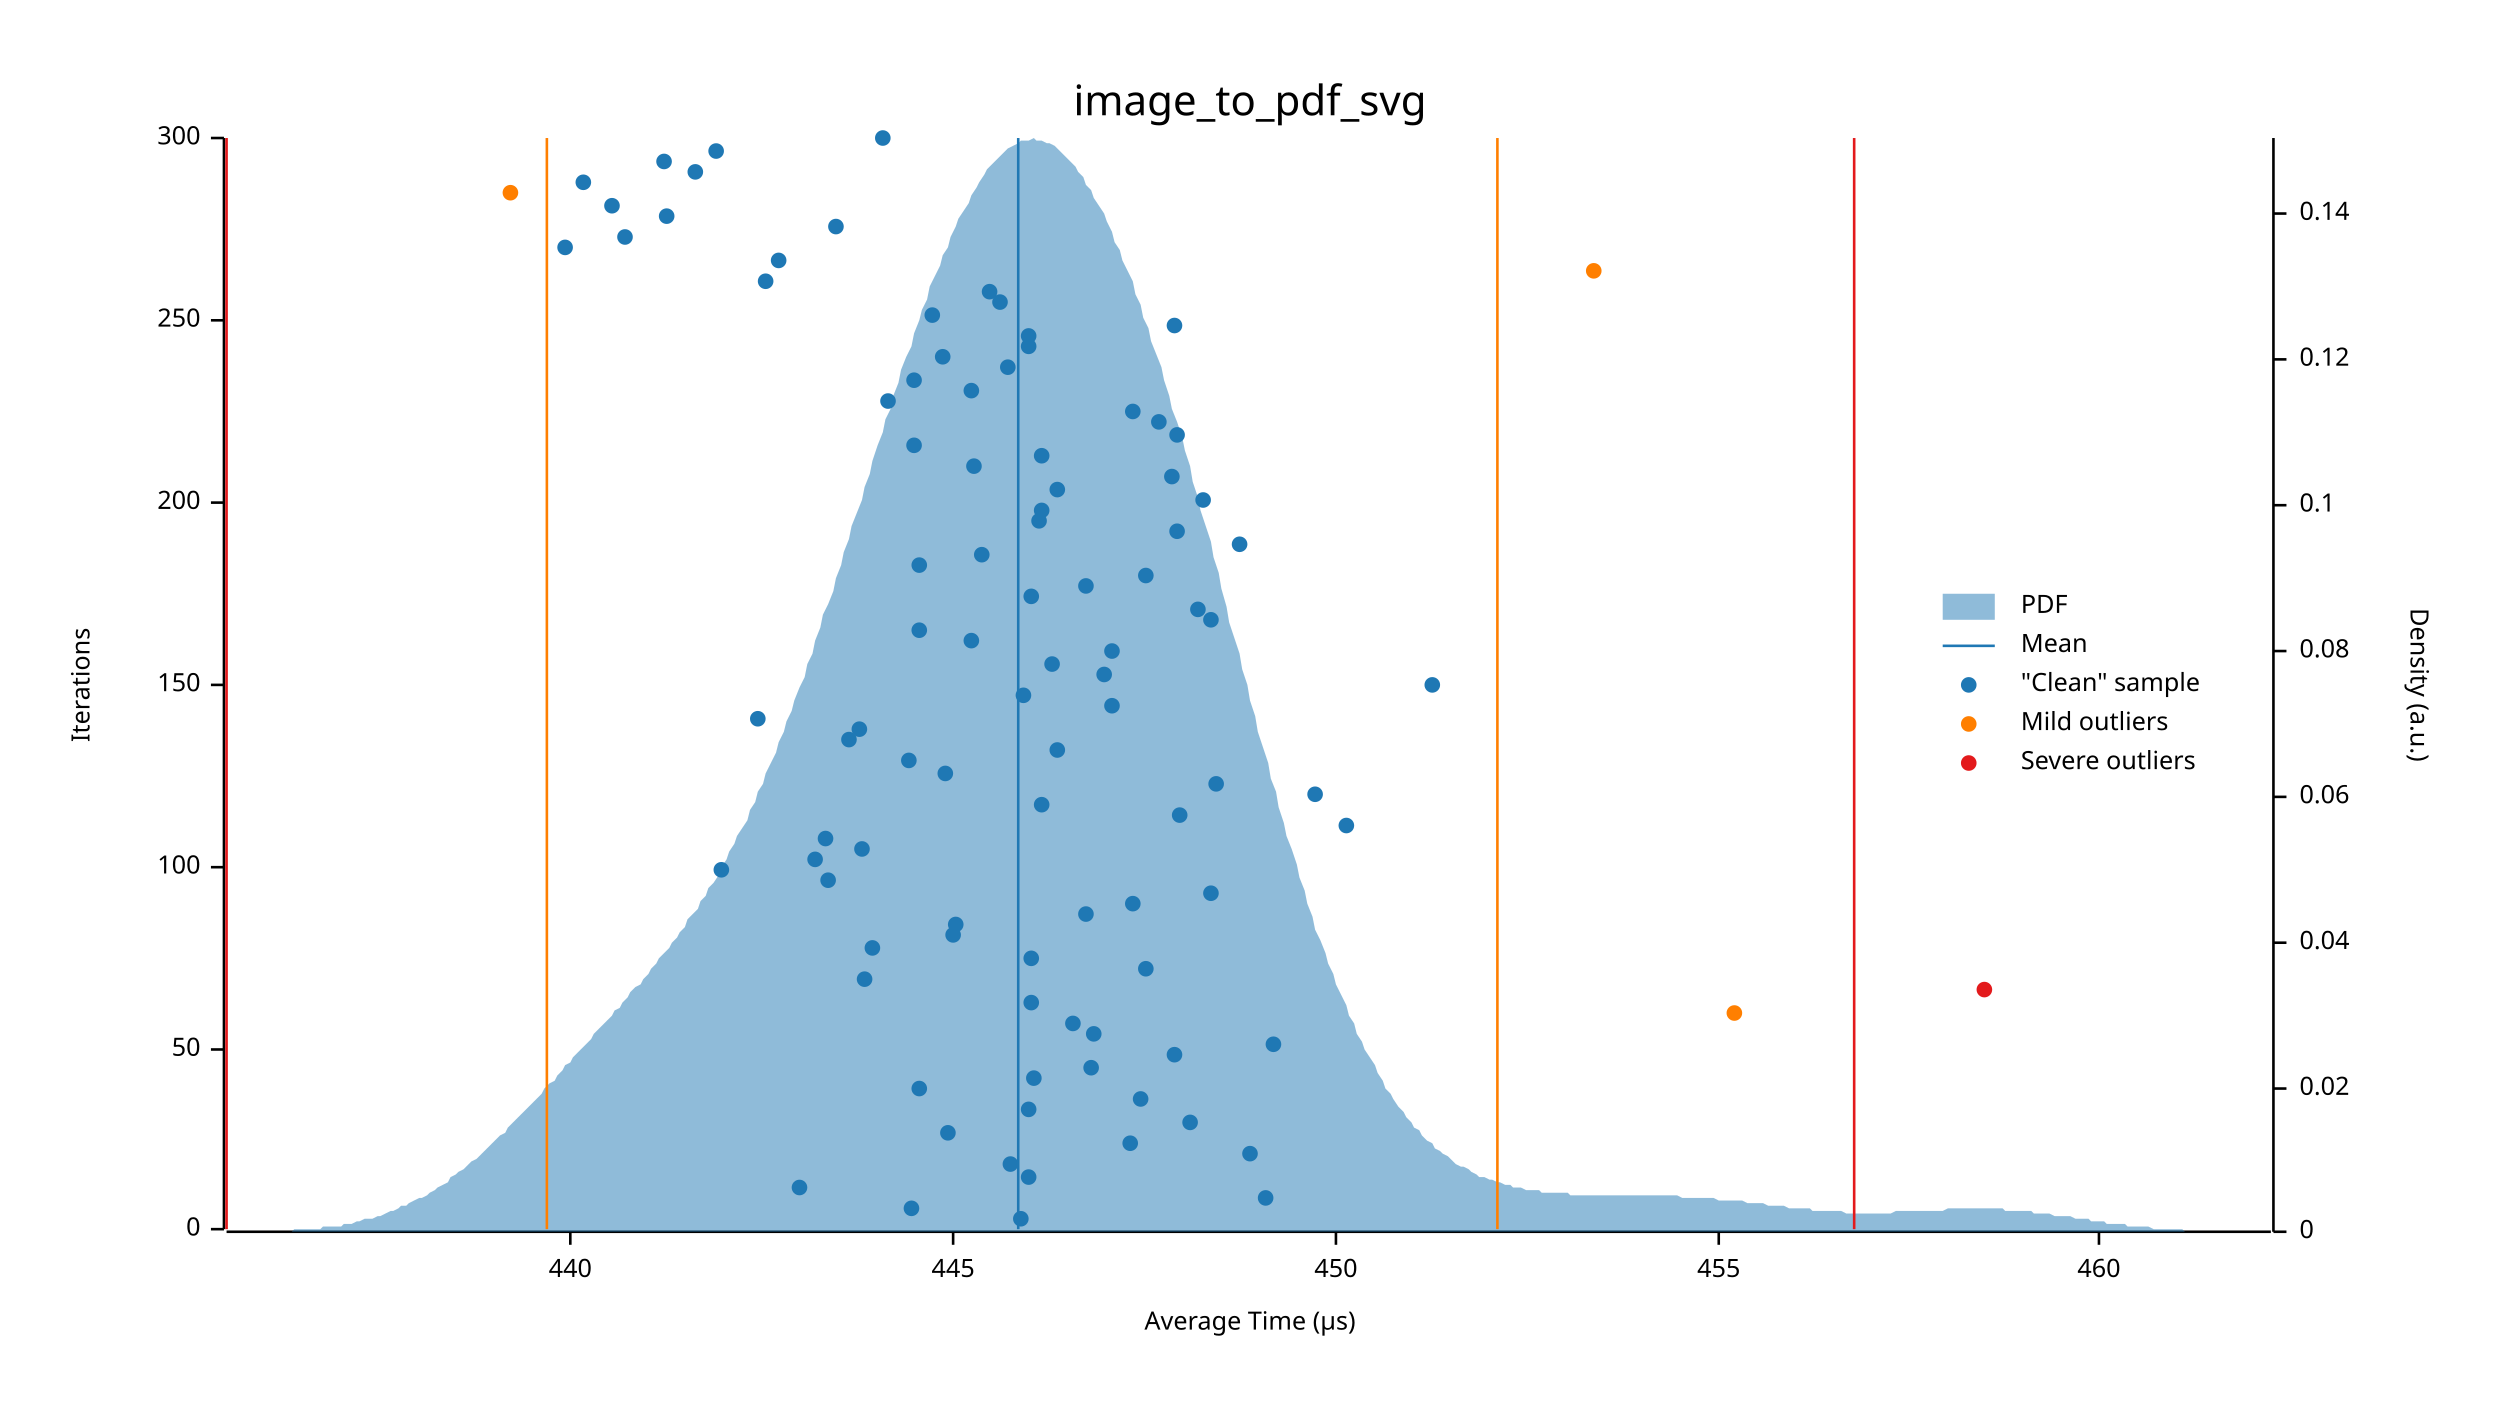
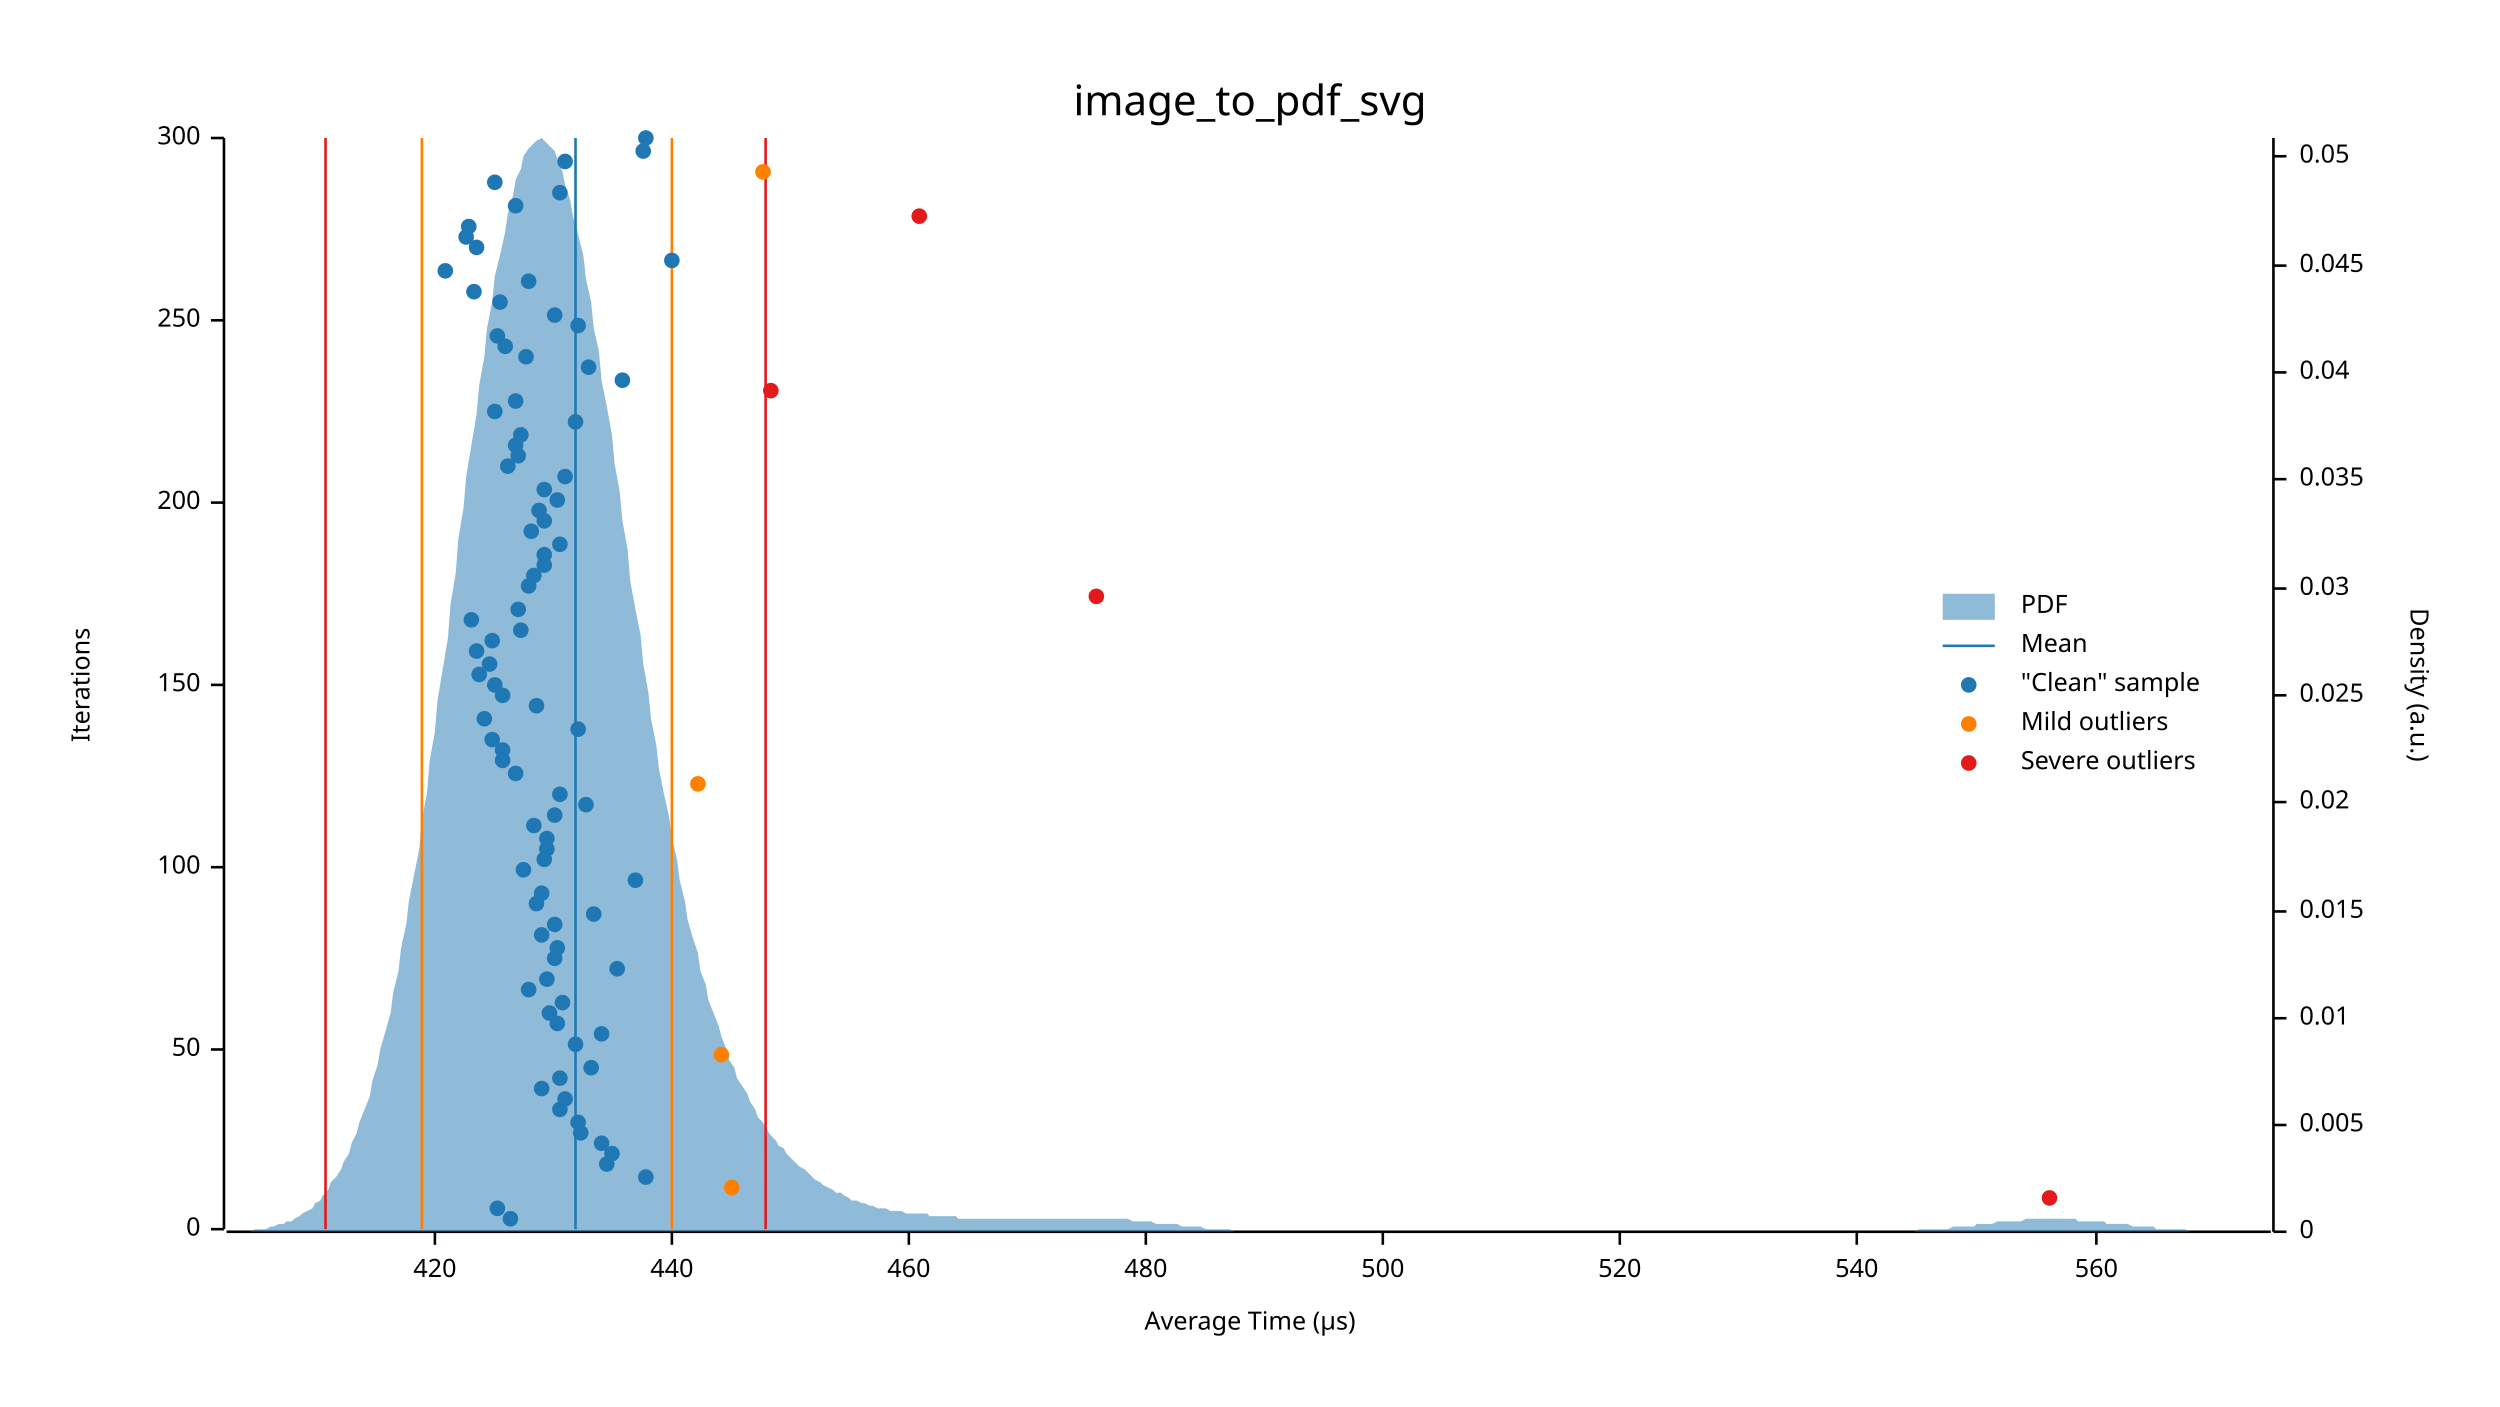
<svg xmlns="http://www.w3.org/2000/svg" width="960" height="540" viewBox="0 0 960 540">
  <text x="480" y="32" dy="0.76em" text-anchor="middle" font-family="sans-serif" font-size="16.129" opacity="1" fill="#000000">
image_to_pdf_svg
</text>
  <text x="27" y="263" dy="0.76em" text-anchor="middle" font-family="sans-serif" font-size="9.677" opacity="1" fill="#000000" transform="rotate(270, 27, 263)">
Iterations
</text>
  <text x="480" y="513" dy="-0.5ex" text-anchor="middle" font-family="sans-serif" font-size="9.677" opacity="1" fill="#000000">
Average Time (µs)
</text>
  <polyline fill="none" opacity="1" stroke="#000000" stroke-width="1" points="86,53 86,472 " />
  <text x="77" y="472" dy="0.5ex" text-anchor="end" font-family="sans-serif" font-size="9.677" opacity="1" fill="#000000">
0
</text>
  <polyline fill="none" opacity="1" stroke="#000000" stroke-width="1" points="81,472 86,472 " />
  <text x="77" y="403" dy="0.5ex" text-anchor="end" font-family="sans-serif" font-size="9.677" opacity="1" fill="#000000">
50
</text>
  <polyline fill="none" opacity="1" stroke="#000000" stroke-width="1" points="81,403 86,403 " />
  <text x="77" y="333" dy="0.5ex" text-anchor="end" font-family="sans-serif" font-size="9.677" opacity="1" fill="#000000">
100
</text>
  <polyline fill="none" opacity="1" stroke="#000000" stroke-width="1" points="81,333 86,333 " />
  <text x="77" y="263" dy="0.5ex" text-anchor="end" font-family="sans-serif" font-size="9.677" opacity="1" fill="#000000">
150
</text>
  <polyline fill="none" opacity="1" stroke="#000000" stroke-width="1" points="81,263 86,263 " />
  <text x="77" y="193" dy="0.5ex" text-anchor="end" font-family="sans-serif" font-size="9.677" opacity="1" fill="#000000">
200
</text>
  <polyline fill="none" opacity="1" stroke="#000000" stroke-width="1" points="81,193 86,193 " />
  <text x="77" y="123" dy="0.5ex" text-anchor="end" font-family="sans-serif" font-size="9.677" opacity="1" fill="#000000">
250
</text>
  <polyline fill="none" opacity="1" stroke="#000000" stroke-width="1" points="81,123 86,123 " />
  <text x="77" y="53" dy="0.5ex" text-anchor="end" font-family="sans-serif" font-size="9.677" opacity="1" fill="#000000">
300
</text>
  <polyline fill="none" opacity="1" stroke="#000000" stroke-width="1" points="81,53 86,53 " />
  <polyline fill="none" opacity="1" stroke="#000000" stroke-width="1" points="87,473 872,473 " />
-   <text x="219" y="483" dy="0.76em" text-anchor="middle" font-family="sans-serif" font-size="9.677" opacity="1" fill="#000000">
+   <text x="167" y="483" dy="0.76em" text-anchor="middle" font-family="sans-serif" font-size="9.677" opacity="1" fill="#000000">
+ 420
+ </text>
+   <polyline fill="none" opacity="1" stroke="#000000" stroke-width="1" points="167,473 167,478 " />
+   <text x="258" y="483" dy="0.76em" text-anchor="middle" font-family="sans-serif" font-size="9.677" opacity="1" fill="#000000">
440
</text>
-   <polyline fill="none" opacity="1" stroke="#000000" stroke-width="1" points="219,473 219,478 " />
-   <text x="366" y="483" dy="0.76em" text-anchor="middle" font-family="sans-serif" font-size="9.677" opacity="1" fill="#000000">
- 445
- </text>
-   <polyline fill="none" opacity="1" stroke="#000000" stroke-width="1" points="366,473 366,478 " />
-   <text x="513" y="483" dy="0.76em" text-anchor="middle" font-family="sans-serif" font-size="9.677" opacity="1" fill="#000000">
- 450
- </text>
-   <polyline fill="none" opacity="1" stroke="#000000" stroke-width="1" points="513,473 513,478 " />
-   <text x="660" y="483" dy="0.76em" text-anchor="middle" font-family="sans-serif" font-size="9.677" opacity="1" fill="#000000">
- 455
- </text>
-   <polyline fill="none" opacity="1" stroke="#000000" stroke-width="1" points="660,473 660,478 " />
-   <text x="806" y="483" dy="0.76em" text-anchor="middle" font-family="sans-serif" font-size="9.677" opacity="1" fill="#000000">
+   <polyline fill="none" opacity="1" stroke="#000000" stroke-width="1" points="258,473 258,478 " />
+   <text x="349" y="483" dy="0.76em" text-anchor="middle" font-family="sans-serif" font-size="9.677" opacity="1" fill="#000000">
460
</text>
-   <polyline fill="none" opacity="1" stroke="#000000" stroke-width="1" points="806,473 806,478 " />
+   <polyline fill="none" opacity="1" stroke="#000000" stroke-width="1" points="349,473 349,478 " />
+   <text x="440" y="483" dy="0.76em" text-anchor="middle" font-family="sans-serif" font-size="9.677" opacity="1" fill="#000000">
+ 480
+ </text>
+   <polyline fill="none" opacity="1" stroke="#000000" stroke-width="1" points="440,473 440,478 " />
+   <text x="531" y="483" dy="0.76em" text-anchor="middle" font-family="sans-serif" font-size="9.677" opacity="1" fill="#000000">
+ 500
+ </text>
+   <polyline fill="none" opacity="1" stroke="#000000" stroke-width="1" points="531,473 531,478 " />
+   <text x="622" y="483" dy="0.76em" text-anchor="middle" font-family="sans-serif" font-size="9.677" opacity="1" fill="#000000">
+ 520
+ </text>
+   <polyline fill="none" opacity="1" stroke="#000000" stroke-width="1" points="622,473 622,478 " />
+   <text x="713" y="483" dy="0.76em" text-anchor="middle" font-family="sans-serif" font-size="9.677" opacity="1" fill="#000000">
+ 540
+ </text>
+   <polyline fill="none" opacity="1" stroke="#000000" stroke-width="1" points="713,473 713,478 " />
+   <text x="805" y="483" dy="0.76em" text-anchor="middle" font-family="sans-serif" font-size="9.677" opacity="1" fill="#000000">
+ 560
+ </text>
+   <polyline fill="none" opacity="1" stroke="#000000" stroke-width="1" points="805,473 805,478 " />
  <text x="933" y="263" dy="0.76em" text-anchor="middle" font-family="sans-serif" font-size="9.677" opacity="1" fill="#000000" transform="rotate(90, 933, 263)">
Density (a.u.)
</text>
  <polyline fill="none" opacity="1" stroke="#000000" stroke-width="1" points="873,53 873,473 " />
  <text x="883" y="473" dy="0.5ex" text-anchor="start" font-family="sans-serif" font-size="9.677" opacity="1" fill="#000000">
0
</text>
  <polyline fill="none" opacity="1" stroke="#000000" stroke-width="1" points="873,473 878,473 " />
-   <text x="883" y="418" dy="0.5ex" text-anchor="start" font-family="sans-serif" font-size="9.677" opacity="1" fill="#000000">
+   <text x="883" y="432" dy="0.5ex" text-anchor="start" font-family="sans-serif" font-size="9.677" opacity="1" fill="#000000">
+ 0.005
+ </text>
+   <polyline fill="none" opacity="1" stroke="#000000" stroke-width="1" points="873,432 878,432 " />
+   <text x="883" y="391" dy="0.5ex" text-anchor="start" font-family="sans-serif" font-size="9.677" opacity="1" fill="#000000">
+ 0.01
+ </text>
+   <polyline fill="none" opacity="1" stroke="#000000" stroke-width="1" points="873,391 878,391 " />
+   <text x="883" y="350" dy="0.5ex" text-anchor="start" font-family="sans-serif" font-size="9.677" opacity="1" fill="#000000">
+ 0.015
+ </text>
+   <polyline fill="none" opacity="1" stroke="#000000" stroke-width="1" points="873,350 878,350 " />
+   <text x="883" y="308" dy="0.5ex" text-anchor="start" font-family="sans-serif" font-size="9.677" opacity="1" fill="#000000">
0.02
</text>
-   <polyline fill="none" opacity="1" stroke="#000000" stroke-width="1" points="873,418 878,418 " />
-   <text x="883" y="362" dy="0.5ex" text-anchor="start" font-family="sans-serif" font-size="9.677" opacity="1" fill="#000000">
+   <polyline fill="none" opacity="1" stroke="#000000" stroke-width="1" points="873,308 878,308 " />
+   <text x="883" y="267" dy="0.5ex" text-anchor="start" font-family="sans-serif" font-size="9.677" opacity="1" fill="#000000">
+ 0.025
+ </text>
+   <polyline fill="none" opacity="1" stroke="#000000" stroke-width="1" points="873,267 878,267 " />
+   <text x="883" y="226" dy="0.5ex" text-anchor="start" font-family="sans-serif" font-size="9.677" opacity="1" fill="#000000">
+ 0.03
+ </text>
+   <polyline fill="none" opacity="1" stroke="#000000" stroke-width="1" points="873,226 878,226 " />
+   <text x="883" y="184" dy="0.5ex" text-anchor="start" font-family="sans-serif" font-size="9.677" opacity="1" fill="#000000">
+ 0.035
+ </text>
+   <polyline fill="none" opacity="1" stroke="#000000" stroke-width="1" points="873,184 878,184 " />
+   <text x="883" y="143" dy="0.5ex" text-anchor="start" font-family="sans-serif" font-size="9.677" opacity="1" fill="#000000">
0.04
</text>
-   <polyline fill="none" opacity="1" stroke="#000000" stroke-width="1" points="873,362 878,362 " />
-   <text x="883" y="306" dy="0.5ex" text-anchor="start" font-family="sans-serif" font-size="9.677" opacity="1" fill="#000000">
- 0.06
- </text>
-   <polyline fill="none" opacity="1" stroke="#000000" stroke-width="1" points="873,306 878,306 " />
-   <text x="883" y="250" dy="0.5ex" text-anchor="start" font-family="sans-serif" font-size="9.677" opacity="1" fill="#000000">
- 0.08
- </text>
-   <polyline fill="none" opacity="1" stroke="#000000" stroke-width="1" points="873,250 878,250 " />
-   <text x="883" y="194" dy="0.5ex" text-anchor="start" font-family="sans-serif" font-size="9.677" opacity="1" fill="#000000">
- 0.1
- </text>
-   <polyline fill="none" opacity="1" stroke="#000000" stroke-width="1" points="873,194 878,194 " />
-   <text x="883" y="138" dy="0.5ex" text-anchor="start" font-family="sans-serif" font-size="9.677" opacity="1" fill="#000000">
- 0.12
- </text>
-   <polyline fill="none" opacity="1" stroke="#000000" stroke-width="1" points="873,138 878,138 " />
-   <text x="883" y="82" dy="0.5ex" text-anchor="start" font-family="sans-serif" font-size="9.677" opacity="1" fill="#000000">
- 0.14
- </text>
-   <polyline fill="none" opacity="1" stroke="#000000" stroke-width="1" points="873,82 878,82 " />
-   <polygon opacity="0.5" fill="#1F78B4" points="87,473 88,473 90,473 91,473 93,473 94,473 96,473 98,473 99,473 101,473 102,473 104,473 105,473 107,473 109,473 110,473 112,473 113,472 115,472 116,472 118,472 120,472 121,472 123,472 124,471 126,471 127,471 129,471 131,471 132,470 134,470 135,470 137,469 138,469 140,468 142,468 143,468 145,467 146,467 148,466 150,465 151,465 153,464 154,463 156,463 157,462 159,461 161,460 162,460 164,459 165,458 167,457 168,456 170,455 172,454 173,452 175,451 176,450 178,449 179,448 181,446 183,445 184,444 186,442 187,441 189,439 190,438 192,436 194,435 195,433 197,431 198,430 200,428 201,427 203,425 205,423 206,422 208,420 209,418 211,416 213,415 214,413 216,411 217,409 219,408 220,406 222,404 224,402 225,401 227,399 228,397 230,395 231,394 233,392 235,390 236,388 238,387 239,385 241,383 242,381 244,379 246,378 247,376 249,374 250,372 252,370 253,368 255,366 257,364 258,362 260,360 261,358 263,356 264,353 266,351 268,349 269,346 271,344 272,341 274,339 276,336 277,333 279,330 280,327 282,324 283,321 285,318 287,315 288,311 290,308 291,304 293,301 294,297 296,293 298,289 299,285 301,281 302,277 304,273 305,269 307,264 309,260 310,255 312,251 313,246 315,241 316,236 318,232 320,227 321,222 323,217 324,212 326,207 327,202 329,197 331,192 332,187 334,182 335,177 337,171 339,166 340,161 342,157 343,152 345,147 346,142 348,137 350,133 351,128 353,123 354,119 356,115 357,110 359,106 361,102 362,98 364,95 365,91 367,87 368,84 370,81 372,78 373,75 375,72 376,70 378,67 379,65 381,63 383,61 384,60 386,58 387,57 389,56 391,55 392,54 394,54 395,54 397,53 398,54 400,54 402,55 403,55 405,56 406,57 408,59 409,60 411,62 413,64 414,66 416,68 417,71 419,73 420,76 422,79 424,82 425,85 427,89 428,93 430,96 431,100 433,104 435,108 436,113 438,117 439,122 441,126 442,131 444,136 446,141 447,146 449,152 450,157 452,162 454,168 455,173 457,179 458,185 460,191 461,196 463,202 465,208 466,214 468,220 469,226 471,233 472,239 474,245 476,251 477,257 479,263 480,269 482,275 483,281 485,287 487,293 488,299 490,304 491,310 493,316 494,321 496,326 498,332 499,337 501,342 502,347 504,352 505,357 507,361 509,366 510,370 512,374 513,378 515,382 517,386 518,390 520,393 521,397 523,400 524,403 526,406 528,409 529,412 531,415 532,418 534,420 535,422 537,425 539,427 540,429 542,431 543,433 545,434 546,436 548,438 550,439 551,441 553,442 554,443 556,444 557,445 559,447 561,448 562,448 564,449 565,450 567,451 568,452 570,452 572,453 573,453 575,454 576,454 578,455 580,455 581,456 583,456 584,456 586,457 587,457 589,457 591,457 592,458 594,458 595,458 597,458 598,458 600,458 602,458 603,459 605,459 606,459 608,459 609,459 611,459 613,459 614,459 616,459 617,459 619,459 620,459 622,459 624,459 625,459 627,459 628,459 630,459 632,459 633,459 635,459 636,459 638,459 639,459 641,459 643,459 644,459 646,460 647,460 649,460 650,460 652,460 654,460 655,460 657,460 658,460 660,461 661,461 663,461 665,461 666,461 668,461 669,461 671,462 672,462 674,462 676,462 677,462 679,463 680,463 682,463 683,463 685,463 687,464 688,464 690,464 691,464 693,464 695,464 696,465 698,465 699,465 701,465 702,465 704,465 706,465 707,465 709,466 710,466 712,466 713,466 715,466 717,466 718,466 720,466 721,466 723,466 724,466 726,466 728,465 729,465 731,465 732,465 734,465 735,465 737,465 739,465 740,465 742,465 743,465 745,465 746,465 748,464 750,464 751,464 753,464 754,464 756,464 758,464 759,464 761,464 762,464 764,464 765,464 767,464 769,464 770,465 772,465 773,465 775,465 776,465 778,465 780,465 781,466 783,466 784,466 786,466 787,466 789,467 791,467 792,467 794,467 795,467 797,468 798,468 800,468 802,468 803,469 805,469 806,469 808,469 809,470 811,470 813,470 814,470 816,470 817,471 819,471 821,471 822,471 824,471 825,471 827,472 828,472 830,472 832,472 833,472 835,472 836,472 838,472 839,473 841,473 843,473 844,473 846,473 847,473 849,473 850,473 852,473 854,473 855,473 857,473 858,473 860,473 861,473 863,473 865,473 866,473 868,473 869,473 871,473 873,473 873,473 87,473 " />
-   <polyline fill="none" opacity="1" stroke="#1F78B4" stroke-width="1" points="391,472 391,53 " />
-   <polyline fill="none" opacity="1" stroke="#FF7F00" stroke-width="1" points="210,472 210,53 " />
-   <polyline fill="none" opacity="1" stroke="#FF7F00" stroke-width="1" points="575,472 575,53 " />
-   <polyline fill="none" opacity="1" stroke="#E31A1C" stroke-width="1" points="87,472 87,53 " />
-   <polyline fill="none" opacity="1" stroke="#E31A1C" stroke-width="1" points="712,472 712,53 " />
-   <circle cx="392" cy="468" r="3" opacity="1" fill="#1F78B4" stroke="none" stroke-width="1" />
-   <circle cx="350" cy="464" r="3" opacity="1" fill="#1F78B4" stroke="none" stroke-width="1" />
-   <circle cx="486" cy="460" r="3" opacity="1" fill="#1F78B4" stroke="none" stroke-width="1" />
-   <circle cx="307" cy="456" r="3" opacity="1" fill="#1F78B4" stroke="none" stroke-width="1" />
-   <circle cx="395" cy="452" r="3" opacity="1" fill="#1F78B4" stroke="none" stroke-width="1" />
-   <circle cx="388" cy="447" r="3" opacity="1" fill="#1F78B4" stroke="none" stroke-width="1" />
-   <circle cx="480" cy="443" r="3" opacity="1" fill="#1F78B4" stroke="none" stroke-width="1" />
-   <circle cx="434" cy="439" r="3" opacity="1" fill="#1F78B4" stroke="none" stroke-width="1" />
-   <circle cx="364" cy="435" r="3" opacity="1" fill="#1F78B4" stroke="none" stroke-width="1" />
-   <circle cx="457" cy="431" r="3" opacity="1" fill="#1F78B4" stroke="none" stroke-width="1" />
-   <circle cx="395" cy="426" r="3" opacity="1" fill="#1F78B4" stroke="none" stroke-width="1" />
-   <circle cx="438" cy="422" r="3" opacity="1" fill="#1F78B4" stroke="none" stroke-width="1" />
-   <circle cx="353" cy="418" r="3" opacity="1" fill="#1F78B4" stroke="none" stroke-width="1" />
-   <circle cx="397" cy="414" r="3" opacity="1" fill="#1F78B4" stroke="none" stroke-width="1" />
-   <circle cx="419" cy="410" r="3" opacity="1" fill="#1F78B4" stroke="none" stroke-width="1" />
-   <circle cx="451" cy="405" r="3" opacity="1" fill="#1F78B4" stroke="none" stroke-width="1" />
-   <circle cx="489" cy="401" r="3" opacity="1" fill="#1F78B4" stroke="none" stroke-width="1" />
-   <circle cx="420" cy="397" r="3" opacity="1" fill="#1F78B4" stroke="none" stroke-width="1" />
-   <circle cx="412" cy="393" r="3" opacity="1" fill="#1F78B4" stroke="none" stroke-width="1" />
-   <circle cx="396" cy="385" r="3" opacity="1" fill="#1F78B4" stroke="none" stroke-width="1" />
-   <circle cx="332" cy="376" r="3" opacity="1" fill="#1F78B4" stroke="none" stroke-width="1" />
-   <circle cx="440" cy="372" r="3" opacity="1" fill="#1F78B4" stroke="none" stroke-width="1" />
-   <circle cx="396" cy="368" r="3" opacity="1" fill="#1F78B4" stroke="none" stroke-width="1" />
-   <circle cx="335" cy="364" r="3" opacity="1" fill="#1F78B4" stroke="none" stroke-width="1" />
-   <circle cx="366" cy="359" r="3" opacity="1" fill="#1F78B4" stroke="none" stroke-width="1" />
-   <circle cx="367" cy="355" r="3" opacity="1" fill="#1F78B4" stroke="none" stroke-width="1" />
-   <circle cx="417" cy="351" r="3" opacity="1" fill="#1F78B4" stroke="none" stroke-width="1" />
-   <circle cx="435" cy="347" r="3" opacity="1" fill="#1F78B4" stroke="none" stroke-width="1" />
-   <circle cx="465" cy="343" r="3" opacity="1" fill="#1F78B4" stroke="none" stroke-width="1" />
-   <circle cx="318" cy="338" r="3" opacity="1" fill="#1F78B4" stroke="none" stroke-width="1" />
-   <circle cx="277" cy="334" r="3" opacity="1" fill="#1F78B4" stroke="none" stroke-width="1" />
-   <circle cx="313" cy="330" r="3" opacity="1" fill="#1F78B4" stroke="none" stroke-width="1" />
-   <circle cx="331" cy="326" r="3" opacity="1" fill="#1F78B4" stroke="none" stroke-width="1" />
-   <circle cx="317" cy="322" r="3" opacity="1" fill="#1F78B4" stroke="none" stroke-width="1" />
-   <circle cx="517" cy="317" r="3" opacity="1" fill="#1F78B4" stroke="none" stroke-width="1" />
-   <circle cx="453" cy="313" r="3" opacity="1" fill="#1F78B4" stroke="none" stroke-width="1" />
-   <circle cx="400" cy="309" r="3" opacity="1" fill="#1F78B4" stroke="none" stroke-width="1" />
-   <circle cx="505" cy="305" r="3" opacity="1" fill="#1F78B4" stroke="none" stroke-width="1" />
-   <circle cx="467" cy="301" r="3" opacity="1" fill="#1F78B4" stroke="none" stroke-width="1" />
-   <circle cx="363" cy="297" r="3" opacity="1" fill="#1F78B4" stroke="none" stroke-width="1" />
-   <circle cx="349" cy="292" r="3" opacity="1" fill="#1F78B4" stroke="none" stroke-width="1" />
-   <circle cx="406" cy="288" r="3" opacity="1" fill="#1F78B4" stroke="none" stroke-width="1" />
-   <circle cx="326" cy="284" r="3" opacity="1" fill="#1F78B4" stroke="none" stroke-width="1" />
-   <circle cx="330" cy="280" r="3" opacity="1" fill="#1F78B4" stroke="none" stroke-width="1" />
-   <circle cx="291" cy="276" r="3" opacity="1" fill="#1F78B4" stroke="none" stroke-width="1" />
-   <circle cx="427" cy="271" r="3" opacity="1" fill="#1F78B4" stroke="none" stroke-width="1" />
-   <circle cx="393" cy="267" r="3" opacity="1" fill="#1F78B4" stroke="none" stroke-width="1" />
-   <circle cx="550" cy="263" r="3" opacity="1" fill="#1F78B4" stroke="none" stroke-width="1" />
-   <circle cx="424" cy="259" r="3" opacity="1" fill="#1F78B4" stroke="none" stroke-width="1" />
-   <circle cx="404" cy="255" r="3" opacity="1" fill="#1F78B4" stroke="none" stroke-width="1" />
-   <circle cx="427" cy="250" r="3" opacity="1" fill="#1F78B4" stroke="none" stroke-width="1" />
-   <circle cx="373" cy="246" r="3" opacity="1" fill="#1F78B4" stroke="none" stroke-width="1" />
-   <circle cx="353" cy="242" r="3" opacity="1" fill="#1F78B4" stroke="none" stroke-width="1" />
-   <circle cx="465" cy="238" r="3" opacity="1" fill="#1F78B4" stroke="none" stroke-width="1" />
-   <circle cx="460" cy="234" r="3" opacity="1" fill="#1F78B4" stroke="none" stroke-width="1" />
-   <circle cx="396" cy="229" r="3" opacity="1" fill="#1F78B4" stroke="none" stroke-width="1" />
-   <circle cx="417" cy="225" r="3" opacity="1" fill="#1F78B4" stroke="none" stroke-width="1" />
-   <circle cx="440" cy="221" r="3" opacity="1" fill="#1F78B4" stroke="none" stroke-width="1" />
-   <circle cx="353" cy="217" r="3" opacity="1" fill="#1F78B4" stroke="none" stroke-width="1" />
-   <circle cx="377" cy="213" r="3" opacity="1" fill="#1F78B4" stroke="none" stroke-width="1" />
-   <circle cx="476" cy="209" r="3" opacity="1" fill="#1F78B4" stroke="none" stroke-width="1" />
-   <circle cx="452" cy="204" r="3" opacity="1" fill="#1F78B4" stroke="none" stroke-width="1" />
-   <circle cx="399" cy="200" r="3" opacity="1" fill="#1F78B4" stroke="none" stroke-width="1" />
-   <circle cx="400" cy="196" r="3" opacity="1" fill="#1F78B4" stroke="none" stroke-width="1" />
-   <circle cx="462" cy="192" r="3" opacity="1" fill="#1F78B4" stroke="none" stroke-width="1" />
-   <circle cx="406" cy="188" r="3" opacity="1" fill="#1F78B4" stroke="none" stroke-width="1" />
-   <circle cx="450" cy="183" r="3" opacity="1" fill="#1F78B4" stroke="none" stroke-width="1" />
-   <circle cx="374" cy="179" r="3" opacity="1" fill="#1F78B4" stroke="none" stroke-width="1" />
-   <circle cx="400" cy="175" r="3" opacity="1" fill="#1F78B4" stroke="none" stroke-width="1" />
-   <circle cx="351" cy="171" r="3" opacity="1" fill="#1F78B4" stroke="none" stroke-width="1" />
-   <circle cx="452" cy="167" r="3" opacity="1" fill="#1F78B4" stroke="none" stroke-width="1" />
-   <circle cx="445" cy="162" r="3" opacity="1" fill="#1F78B4" stroke="none" stroke-width="1" />
-   <circle cx="435" cy="158" r="3" opacity="1" fill="#1F78B4" stroke="none" stroke-width="1" />
-   <circle cx="341" cy="154" r="3" opacity="1" fill="#1F78B4" stroke="none" stroke-width="1" />
-   <circle cx="373" cy="150" r="3" opacity="1" fill="#1F78B4" stroke="none" stroke-width="1" />
-   <circle cx="351" cy="146" r="3" opacity="1" fill="#1F78B4" stroke="none" stroke-width="1" />
-   <circle cx="387" cy="141" r="3" opacity="1" fill="#1F78B4" stroke="none" stroke-width="1" />
-   <circle cx="362" cy="137" r="3" opacity="1" fill="#1F78B4" stroke="none" stroke-width="1" />
-   <circle cx="395" cy="133" r="3" opacity="1" fill="#1F78B4" stroke="none" stroke-width="1" />
-   <circle cx="395" cy="129" r="3" opacity="1" fill="#1F78B4" stroke="none" stroke-width="1" />
-   <circle cx="451" cy="125" r="3" opacity="1" fill="#1F78B4" stroke="none" stroke-width="1" />
-   <circle cx="358" cy="121" r="3" opacity="1" fill="#1F78B4" stroke="none" stroke-width="1" />
-   <circle cx="384" cy="116" r="3" opacity="1" fill="#1F78B4" stroke="none" stroke-width="1" />
-   <circle cx="380" cy="112" r="3" opacity="1" fill="#1F78B4" stroke="none" stroke-width="1" />
-   <circle cx="294" cy="108" r="3" opacity="1" fill="#1F78B4" stroke="none" stroke-width="1" />
-   <circle cx="299" cy="100" r="3" opacity="1" fill="#1F78B4" stroke="none" stroke-width="1" />
-   <circle cx="217" cy="95" r="3" opacity="1" fill="#1F78B4" stroke="none" stroke-width="1" />
-   <circle cx="240" cy="91" r="3" opacity="1" fill="#1F78B4" stroke="none" stroke-width="1" />
-   <circle cx="321" cy="87" r="3" opacity="1" fill="#1F78B4" stroke="none" stroke-width="1" />
-   <circle cx="256" cy="83" r="3" opacity="1" fill="#1F78B4" stroke="none" stroke-width="1" />
-   <circle cx="235" cy="79" r="3" opacity="1" fill="#1F78B4" stroke="none" stroke-width="1" />
-   <circle cx="224" cy="70" r="3" opacity="1" fill="#1F78B4" stroke="none" stroke-width="1" />
-   <circle cx="267" cy="66" r="3" opacity="1" fill="#1F78B4" stroke="none" stroke-width="1" />
-   <circle cx="255" cy="62" r="3" opacity="1" fill="#1F78B4" stroke="none" stroke-width="1" />
-   <circle cx="275" cy="58" r="3" opacity="1" fill="#1F78B4" stroke="none" stroke-width="1" />
-   <circle cx="339" cy="53" r="3" opacity="1" fill="#1F78B4" stroke="none" stroke-width="1" />
-   <circle cx="666" cy="389" r="3" opacity="1" fill="#FF7F00" stroke="none" stroke-width="1" />
-   <circle cx="612" cy="104" r="3" opacity="1" fill="#FF7F00" stroke="none" stroke-width="1" />
-   <circle cx="196" cy="74" r="3" opacity="1" fill="#FF7F00" stroke="none" stroke-width="1" />
-   <circle cx="762" cy="380" r="3" opacity="1" fill="#E31A1C" stroke="none" stroke-width="1" />
+   <polyline fill="none" opacity="1" stroke="#000000" stroke-width="1" points="873,143 878,143 " />
+   <text x="883" y="102" dy="0.5ex" text-anchor="start" font-family="sans-serif" font-size="9.677" opacity="1" fill="#000000">
+ 0.045
+ </text>
+   <polyline fill="none" opacity="1" stroke="#000000" stroke-width="1" points="873,102 878,102 " />
+   <text x="883" y="60" dy="0.5ex" text-anchor="start" font-family="sans-serif" font-size="9.677" opacity="1" fill="#000000">
+ 0.05
+ </text>
+   <polyline fill="none" opacity="1" stroke="#000000" stroke-width="1" points="873,60 878,60 " />
+   <polygon opacity="0.5" fill="#1F78B4" points="87,473 88,473 90,473 91,473 93,473 94,473 96,473 98,472 99,472 101,472 102,472 104,471 105,471 107,470 109,470 110,469 112,469 113,468 115,467 116,466 118,465 120,464 121,462 123,461 124,459 126,457 127,454 129,452 131,449 132,446 134,443 135,439 137,435 138,431 140,426 142,421 143,415 145,409 146,403 148,396 150,389 151,381 153,373 154,364 156,355 157,346 159,336 161,326 162,315 164,304 165,292 167,281 168,269 170,257 172,245 173,232 175,220 176,207 178,195 179,183 181,171 183,159 184,148 186,137 187,126 189,116 190,106 192,98 194,89 195,82 197,75 198,69 200,65 201,60 203,57 205,55 206,54 208,53 209,54 211,56 213,58 214,61 216,66 217,71 219,77 220,83 222,90 224,98 225,107 227,116 228,126 230,135 231,146 233,156 235,167 236,178 238,189 239,200 241,211 242,223 244,234 246,244 247,255 249,266 250,276 252,286 253,295 255,305 257,314 258,322 260,330 261,338 263,346 264,353 266,360 268,366 269,373 271,378 272,384 274,389 276,394 277,398 279,403 280,407 282,410 283,414 285,417 287,420 288,423 290,426 291,429 293,431 294,433 296,436 298,438 299,440 301,441 302,443 304,445 305,446 307,448 309,449 310,450 312,452 313,453 315,454 316,455 318,456 320,457 321,458 323,458 324,459 326,460 327,461 329,461 331,462 332,462 334,463 335,463 337,464 339,464 340,464 342,465 343,465 345,465 346,465 348,466 350,466 351,466 353,466 354,466 356,466 357,467 359,467 361,467 362,467 364,467 365,467 367,467 368,468 370,468 372,468 373,468 375,468 376,468 378,468 379,468 381,468 383,468 384,468 386,468 387,468 389,468 391,468 392,468 394,468 395,468 397,468 398,468 400,468 402,468 403,468 405,468 406,468 408,468 409,468 411,468 413,468 414,468 416,468 417,468 419,468 420,468 422,468 424,468 425,468 427,468 428,468 430,468 431,468 433,468 435,469 436,469 438,469 439,469 441,469 442,469 444,470 446,470 447,470 449,470 450,470 452,470 454,471 455,471 457,471 458,471 460,471 461,471 463,472 465,472 466,472 468,472 469,472 471,472 472,472 474,473 476,473 477,473 479,473 480,473 482,473 483,473 485,473 487,473 488,473 490,473 491,473 493,473 494,473 496,473 498,473 499,473 501,473 502,473 504,473 505,473 507,473 509,473 510,473 512,473 513,473 515,473 517,473 518,473 520,473 521,473 523,473 524,473 526,473 528,473 529,473 531,473 532,473 534,473 535,473 537,473 539,473 540,473 542,473 543,473 545,473 546,473 548,473 550,473 551,473 553,473 554,473 556,473 557,473 559,473 561,473 562,473 564,473 565,473 567,473 568,473 570,473 572,473 573,473 575,473 576,473 578,473 580,473 581,473 583,473 584,473 586,473 587,473 589,473 591,473 592,473 594,473 595,473 597,473 598,473 600,473 602,473 603,473 605,473 606,473 608,473 609,473 611,473 613,473 614,473 616,473 617,473 619,473 620,473 622,473 624,473 625,473 627,473 628,473 630,473 632,473 633,473 635,473 636,473 638,473 639,473 641,473 643,473 644,473 646,473 647,473 649,473 650,473 652,473 654,473 655,473 657,473 658,473 660,473 661,473 663,473 665,473 666,473 668,473 669,473 671,473 672,473 674,473 676,473 677,473 679,473 680,473 682,473 683,473 685,473 687,473 688,473 690,473 691,473 693,473 695,473 696,473 698,473 699,473 701,473 702,473 704,473 706,473 707,473 709,473 710,473 712,473 713,473 715,473 717,473 718,473 720,473 721,473 723,473 724,473 726,473 728,473 729,473 731,473 732,473 734,473 735,473 737,472 739,472 740,472 742,472 743,472 745,472 746,472 748,472 750,471 751,471 753,471 754,471 756,471 758,471 759,470 761,470 762,470 764,470 765,470 767,469 769,469 770,469 772,469 773,469 775,469 776,469 778,468 780,468 781,468 783,468 784,468 786,468 787,468 789,468 791,468 792,468 794,468 795,468 797,468 798,469 800,469 802,469 803,469 805,469 806,469 808,469 809,470 811,470 813,470 814,470 816,470 817,470 819,471 821,471 822,471 824,471 825,471 827,471 828,472 830,472 832,472 833,472 835,472 836,472 838,472 839,472 841,473 843,473 844,473 846,473 847,473 849,473 850,473 852,473 854,473 855,473 857,473 858,473 860,473 861,473 863,473 865,473 866,473 868,473 869,473 871,473 873,473 873,473 87,473 " />
+   <polyline fill="none" opacity="1" stroke="#1F78B4" stroke-width="1" points="221,472 221,53 " />
+   <polyline fill="none" opacity="1" stroke="#FF7F00" stroke-width="1" points="162,472 162,53 " />
+   <polyline fill="none" opacity="1" stroke="#FF7F00" stroke-width="1" points="258,472 258,53 " />
+   <polyline fill="none" opacity="1" stroke="#E31A1C" stroke-width="1" points="125,472 125,53 " />
+   <polyline fill="none" opacity="1" stroke="#E31A1C" stroke-width="1" points="294,472 294,53 " />
+   <circle cx="196" cy="468" r="3" opacity="1" fill="#1F78B4" stroke="none" stroke-width="1" />
+   <circle cx="191" cy="464" r="3" opacity="1" fill="#1F78B4" stroke="none" stroke-width="1" />
+   <circle cx="248" cy="452" r="3" opacity="1" fill="#1F78B4" stroke="none" stroke-width="1" />
+   <circle cx="233" cy="447" r="3" opacity="1" fill="#1F78B4" stroke="none" stroke-width="1" />
+   <circle cx="235" cy="443" r="3" opacity="1" fill="#1F78B4" stroke="none" stroke-width="1" />
+   <circle cx="231" cy="439" r="3" opacity="1" fill="#1F78B4" stroke="none" stroke-width="1" />
+   <circle cx="223" cy="435" r="3" opacity="1" fill="#1F78B4" stroke="none" stroke-width="1" />
+   <circle cx="222" cy="431" r="3" opacity="1" fill="#1F78B4" stroke="none" stroke-width="1" />
+   <circle cx="215" cy="426" r="3" opacity="1" fill="#1F78B4" stroke="none" stroke-width="1" />
+   <circle cx="217" cy="422" r="3" opacity="1" fill="#1F78B4" stroke="none" stroke-width="1" />
+   <circle cx="208" cy="418" r="3" opacity="1" fill="#1F78B4" stroke="none" stroke-width="1" />
+   <circle cx="215" cy="414" r="3" opacity="1" fill="#1F78B4" stroke="none" stroke-width="1" />
+   <circle cx="227" cy="410" r="3" opacity="1" fill="#1F78B4" stroke="none" stroke-width="1" />
+   <circle cx="221" cy="401" r="3" opacity="1" fill="#1F78B4" stroke="none" stroke-width="1" />
+   <circle cx="231" cy="397" r="3" opacity="1" fill="#1F78B4" stroke="none" stroke-width="1" />
+   <circle cx="214" cy="393" r="3" opacity="1" fill="#1F78B4" stroke="none" stroke-width="1" />
+   <circle cx="211" cy="389" r="3" opacity="1" fill="#1F78B4" stroke="none" stroke-width="1" />
+   <circle cx="216" cy="385" r="3" opacity="1" fill="#1F78B4" stroke="none" stroke-width="1" />
+   <circle cx="203" cy="380" r="3" opacity="1" fill="#1F78B4" stroke="none" stroke-width="1" />
+   <circle cx="210" cy="376" r="3" opacity="1" fill="#1F78B4" stroke="none" stroke-width="1" />
+   <circle cx="237" cy="372" r="3" opacity="1" fill="#1F78B4" stroke="none" stroke-width="1" />
+   <circle cx="213" cy="368" r="3" opacity="1" fill="#1F78B4" stroke="none" stroke-width="1" />
+   <circle cx="214" cy="364" r="3" opacity="1" fill="#1F78B4" stroke="none" stroke-width="1" />
+   <circle cx="208" cy="359" r="3" opacity="1" fill="#1F78B4" stroke="none" stroke-width="1" />
+   <circle cx="213" cy="355" r="3" opacity="1" fill="#1F78B4" stroke="none" stroke-width="1" />
+   <circle cx="228" cy="351" r="3" opacity="1" fill="#1F78B4" stroke="none" stroke-width="1" />
+   <circle cx="206" cy="347" r="3" opacity="1" fill="#1F78B4" stroke="none" stroke-width="1" />
+   <circle cx="208" cy="343" r="3" opacity="1" fill="#1F78B4" stroke="none" stroke-width="1" />
+   <circle cx="244" cy="338" r="3" opacity="1" fill="#1F78B4" stroke="none" stroke-width="1" />
+   <circle cx="201" cy="334" r="3" opacity="1" fill="#1F78B4" stroke="none" stroke-width="1" />
+   <circle cx="209" cy="330" r="3" opacity="1" fill="#1F78B4" stroke="none" stroke-width="1" />
+   <circle cx="210" cy="326" r="3" opacity="1" fill="#1F78B4" stroke="none" stroke-width="1" />
+   <circle cx="210" cy="322" r="3" opacity="1" fill="#1F78B4" stroke="none" stroke-width="1" />
+   <circle cx="205" cy="317" r="3" opacity="1" fill="#1F78B4" stroke="none" stroke-width="1" />
+   <circle cx="213" cy="313" r="3" opacity="1" fill="#1F78B4" stroke="none" stroke-width="1" />
+   <circle cx="225" cy="309" r="3" opacity="1" fill="#1F78B4" stroke="none" stroke-width="1" />
+   <circle cx="215" cy="305" r="3" opacity="1" fill="#1F78B4" stroke="none" stroke-width="1" />
+   <circle cx="198" cy="297" r="3" opacity="1" fill="#1F78B4" stroke="none" stroke-width="1" />
+   <circle cx="193" cy="292" r="3" opacity="1" fill="#1F78B4" stroke="none" stroke-width="1" />
+   <circle cx="193" cy="288" r="3" opacity="1" fill="#1F78B4" stroke="none" stroke-width="1" />
+   <circle cx="189" cy="284" r="3" opacity="1" fill="#1F78B4" stroke="none" stroke-width="1" />
+   <circle cx="222" cy="280" r="3" opacity="1" fill="#1F78B4" stroke="none" stroke-width="1" />
+   <circle cx="186" cy="276" r="3" opacity="1" fill="#1F78B4" stroke="none" stroke-width="1" />
+   <circle cx="206" cy="271" r="3" opacity="1" fill="#1F78B4" stroke="none" stroke-width="1" />
+   <circle cx="193" cy="267" r="3" opacity="1" fill="#1F78B4" stroke="none" stroke-width="1" />
+   <circle cx="190" cy="263" r="3" opacity="1" fill="#1F78B4" stroke="none" stroke-width="1" />
+   <circle cx="184" cy="259" r="3" opacity="1" fill="#1F78B4" stroke="none" stroke-width="1" />
+   <circle cx="188" cy="255" r="3" opacity="1" fill="#1F78B4" stroke="none" stroke-width="1" />
+   <circle cx="183" cy="250" r="3" opacity="1" fill="#1F78B4" stroke="none" stroke-width="1" />
+   <circle cx="189" cy="246" r="3" opacity="1" fill="#1F78B4" stroke="none" stroke-width="1" />
+   <circle cx="200" cy="242" r="3" opacity="1" fill="#1F78B4" stroke="none" stroke-width="1" />
+   <circle cx="181" cy="238" r="3" opacity="1" fill="#1F78B4" stroke="none" stroke-width="1" />
+   <circle cx="199" cy="234" r="3" opacity="1" fill="#1F78B4" stroke="none" stroke-width="1" />
+   <circle cx="203" cy="225" r="3" opacity="1" fill="#1F78B4" stroke="none" stroke-width="1" />
+   <circle cx="205" cy="221" r="3" opacity="1" fill="#1F78B4" stroke="none" stroke-width="1" />
+   <circle cx="209" cy="217" r="3" opacity="1" fill="#1F78B4" stroke="none" stroke-width="1" />
+   <circle cx="209" cy="213" r="3" opacity="1" fill="#1F78B4" stroke="none" stroke-width="1" />
+   <circle cx="215" cy="209" r="3" opacity="1" fill="#1F78B4" stroke="none" stroke-width="1" />
+   <circle cx="204" cy="204" r="3" opacity="1" fill="#1F78B4" stroke="none" stroke-width="1" />
+   <circle cx="209" cy="200" r="3" opacity="1" fill="#1F78B4" stroke="none" stroke-width="1" />
+   <circle cx="207" cy="196" r="3" opacity="1" fill="#1F78B4" stroke="none" stroke-width="1" />
+   <circle cx="214" cy="192" r="3" opacity="1" fill="#1F78B4" stroke="none" stroke-width="1" />
+   <circle cx="209" cy="188" r="3" opacity="1" fill="#1F78B4" stroke="none" stroke-width="1" />
+   <circle cx="217" cy="183" r="3" opacity="1" fill="#1F78B4" stroke="none" stroke-width="1" />
+   <circle cx="195" cy="179" r="3" opacity="1" fill="#1F78B4" stroke="none" stroke-width="1" />
+   <circle cx="199" cy="175" r="3" opacity="1" fill="#1F78B4" stroke="none" stroke-width="1" />
+   <circle cx="198" cy="171" r="3" opacity="1" fill="#1F78B4" stroke="none" stroke-width="1" />
+   <circle cx="200" cy="167" r="3" opacity="1" fill="#1F78B4" stroke="none" stroke-width="1" />
+   <circle cx="221" cy="162" r="3" opacity="1" fill="#1F78B4" stroke="none" stroke-width="1" />
+   <circle cx="190" cy="158" r="3" opacity="1" fill="#1F78B4" stroke="none" stroke-width="1" />
+   <circle cx="198" cy="154" r="3" opacity="1" fill="#1F78B4" stroke="none" stroke-width="1" />
+   <circle cx="239" cy="146" r="3" opacity="1" fill="#1F78B4" stroke="none" stroke-width="1" />
+   <circle cx="226" cy="141" r="3" opacity="1" fill="#1F78B4" stroke="none" stroke-width="1" />
+   <circle cx="202" cy="137" r="3" opacity="1" fill="#1F78B4" stroke="none" stroke-width="1" />
+   <circle cx="194" cy="133" r="3" opacity="1" fill="#1F78B4" stroke="none" stroke-width="1" />
+   <circle cx="191" cy="129" r="3" opacity="1" fill="#1F78B4" stroke="none" stroke-width="1" />
+   <circle cx="222" cy="125" r="3" opacity="1" fill="#1F78B4" stroke="none" stroke-width="1" />
+   <circle cx="213" cy="121" r="3" opacity="1" fill="#1F78B4" stroke="none" stroke-width="1" />
+   <circle cx="192" cy="116" r="3" opacity="1" fill="#1F78B4" stroke="none" stroke-width="1" />
+   <circle cx="182" cy="112" r="3" opacity="1" fill="#1F78B4" stroke="none" stroke-width="1" />
+   <circle cx="203" cy="108" r="3" opacity="1" fill="#1F78B4" stroke="none" stroke-width="1" />
+   <circle cx="171" cy="104" r="3" opacity="1" fill="#1F78B4" stroke="none" stroke-width="1" />
+   <circle cx="258" cy="100" r="3" opacity="1" fill="#1F78B4" stroke="none" stroke-width="1" />
+   <circle cx="183" cy="95" r="3" opacity="1" fill="#1F78B4" stroke="none" stroke-width="1" />
+   <circle cx="179" cy="91" r="3" opacity="1" fill="#1F78B4" stroke="none" stroke-width="1" />
+   <circle cx="180" cy="87" r="3" opacity="1" fill="#1F78B4" stroke="none" stroke-width="1" />
+   <circle cx="198" cy="79" r="3" opacity="1" fill="#1F78B4" stroke="none" stroke-width="1" />
+   <circle cx="215" cy="74" r="3" opacity="1" fill="#1F78B4" stroke="none" stroke-width="1" />
+   <circle cx="190" cy="70" r="3" opacity="1" fill="#1F78B4" stroke="none" stroke-width="1" />
+   <circle cx="217" cy="62" r="3" opacity="1" fill="#1F78B4" stroke="none" stroke-width="1" />
+   <circle cx="247" cy="58" r="3" opacity="1" fill="#1F78B4" stroke="none" stroke-width="1" />
+   <circle cx="248" cy="53" r="3" opacity="1" fill="#1F78B4" stroke="none" stroke-width="1" />
+   <circle cx="281" cy="456" r="3" opacity="1" fill="#FF7F00" stroke="none" stroke-width="1" />
+   <circle cx="277" cy="405" r="3" opacity="1" fill="#FF7F00" stroke="none" stroke-width="1" />
+   <circle cx="268" cy="301" r="3" opacity="1" fill="#FF7F00" stroke="none" stroke-width="1" />
+   <circle cx="293" cy="66" r="3" opacity="1" fill="#FF7F00" stroke="none" stroke-width="1" />
+   <circle cx="787" cy="460" r="3" opacity="1" fill="#E31A1C" stroke="none" stroke-width="1" />
+   <circle cx="421" cy="229" r="3" opacity="1" fill="#E31A1C" stroke="none" stroke-width="1" />
+   <circle cx="296" cy="150" r="3" opacity="1" fill="#E31A1C" stroke="none" stroke-width="1" />
+   <circle cx="353" cy="83" r="3" opacity="1" fill="#E31A1C" stroke="none" stroke-width="1" />
  <text x="776" y="228" dy="0.76em" text-anchor="start" font-family="sans-serif" font-size="9.677" opacity="1" fill="#000000">
PDF
</text>
  <text x="776" y="243" dy="0.76em" text-anchor="start" font-family="sans-serif" font-size="9.677" opacity="1" fill="#000000">
Mean
</text>
  <text x="776" y="258" dy="0.76em" text-anchor="start" font-family="sans-serif" font-size="9.677" opacity="1" fill="#000000">
"Clean" sample
</text>
  <text x="776" y="273" dy="0.76em" text-anchor="start" font-family="sans-serif" font-size="9.677" opacity="1" fill="#000000">
Mild outliers
</text>
  <text x="776" y="288" dy="0.76em" text-anchor="start" font-family="sans-serif" font-size="9.677" opacity="1" fill="#000000">
Severe outliers
</text>
  <rect x="746" y="228" width="20" height="10" opacity="0.5" fill="#1F78B4" stroke="none" />
  <polyline fill="none" opacity="1" stroke="#1F78B4" stroke-width="1" points="746,248 766,248 " />
  <circle cx="756" cy="263" r="3" opacity="1" fill="#1F78B4" stroke="none" stroke-width="1" />
  <circle cx="756" cy="278" r="3" opacity="1" fill="#FF7F00" stroke="none" stroke-width="1" />
  <circle cx="756" cy="293" r="3" opacity="1" fill="#E31A1C" stroke="none" stroke-width="1" />
</svg>
